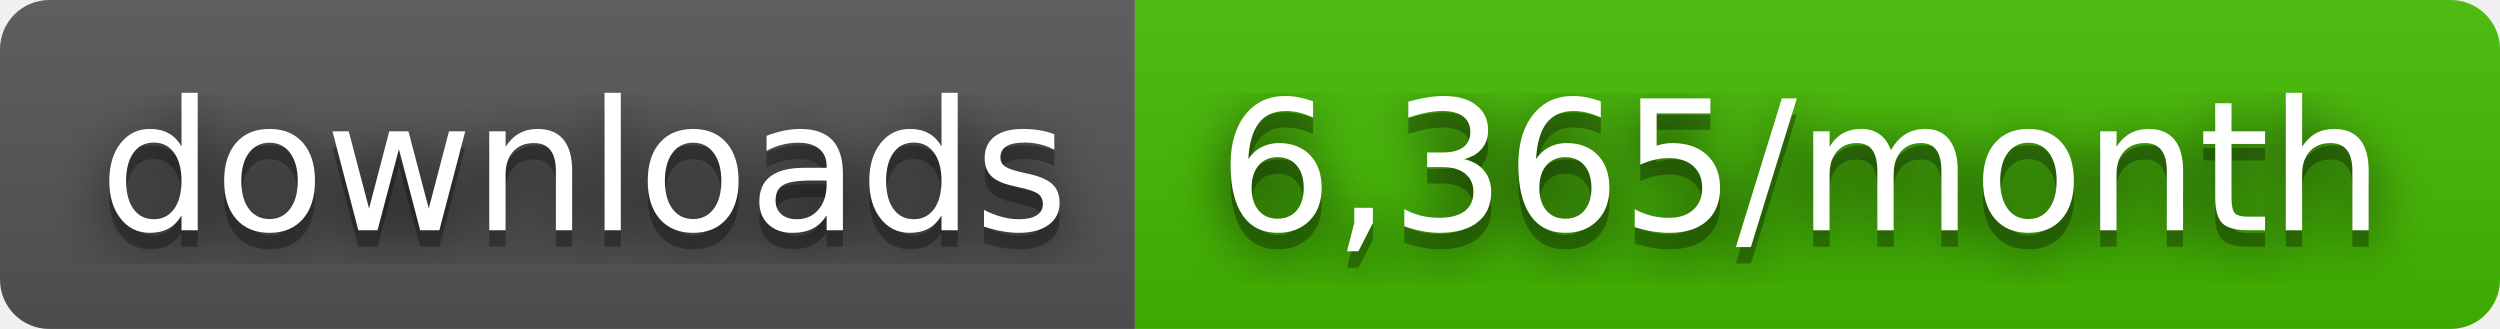
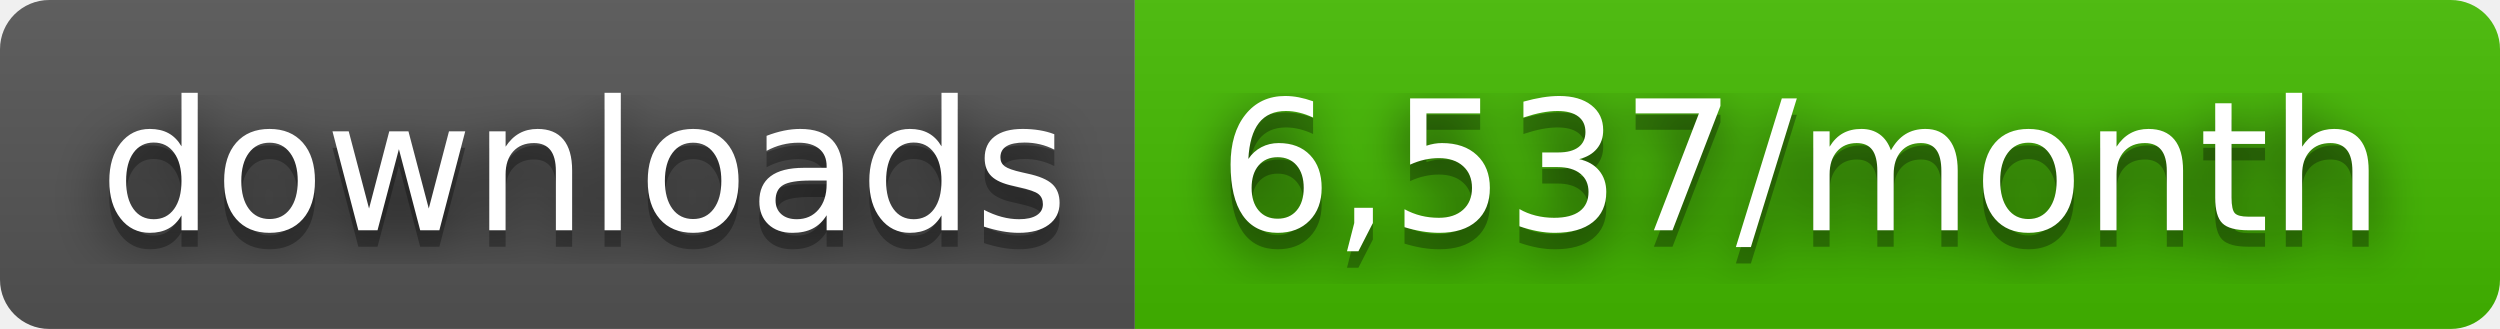
- <svg xmlns="http://www.w3.org/2000/svg" width="152" height="20" role="img" aria-label="downloads: 6,365/month">
+ <svg xmlns="http://www.w3.org/2000/svg" width="152" height="20" role="img" aria-label="downloads: 6,537/month">
  <filter id="blur">
    <feGaussianBlur stdDeviation="16" />
  </filter>
  <linearGradient id="s" x2="0" y2="100%">
    <stop offset="0" stop-color="#bbb" stop-opacity=".1" />
    <stop offset="1" stop-opacity=".1" />
  </linearGradient>
  <clipPath id="r">
    <rect width="152" height="20" rx="3" />
  </clipPath>
  <g clip-path="url(#r)">
    <rect width="69" height="20" fill="#555" />
    <rect x="69" width="83" height="20" fill="#4b0" />
    <rect width="152" height="20" fill="url(#s)" />
  </g>
  <g fill="#fff" text-anchor="middle" font-family="Verdana,Geneva,DejaVu Sans,sans-serif" text-rendering="geometricPrecision" font-size="110">
    <g transform="scale(.1)">
      <g aria-hidden="true" fill="#010101">
        <text x="355" y="150" fill-opacity=".8" filter="url(#blur)" textLength="590">downloads</text>
        <text x="355" y="150" fill-opacity=".3" textLength="590">downloads</text>
      </g>
      <text x="355" y="140" textLength="590">downloads</text>
    </g>
    <g transform="scale(.1)">
      <g aria-hidden="true" fill="#010101">
-         <text x="1095" y="150" fill-opacity=".8" filter="url(#blur)" textLength="730">6,365/month</text>
-         <text x="1095" y="150" fill-opacity=".3" textLength="730">6,365/month</text>
+         <text x="1095" y="150" fill-opacity=".8" filter="url(#blur)" textLength="730">6,537/month</text>
+         <text x="1095" y="150" fill-opacity=".3" textLength="730">6,537/month</text>
      </g>
-       <text x="1095" y="140" textLength="730">6,365/month</text>
+       <text x="1095" y="140" textLength="730">6,537/month</text>
    </g>
  </g>
</svg>
